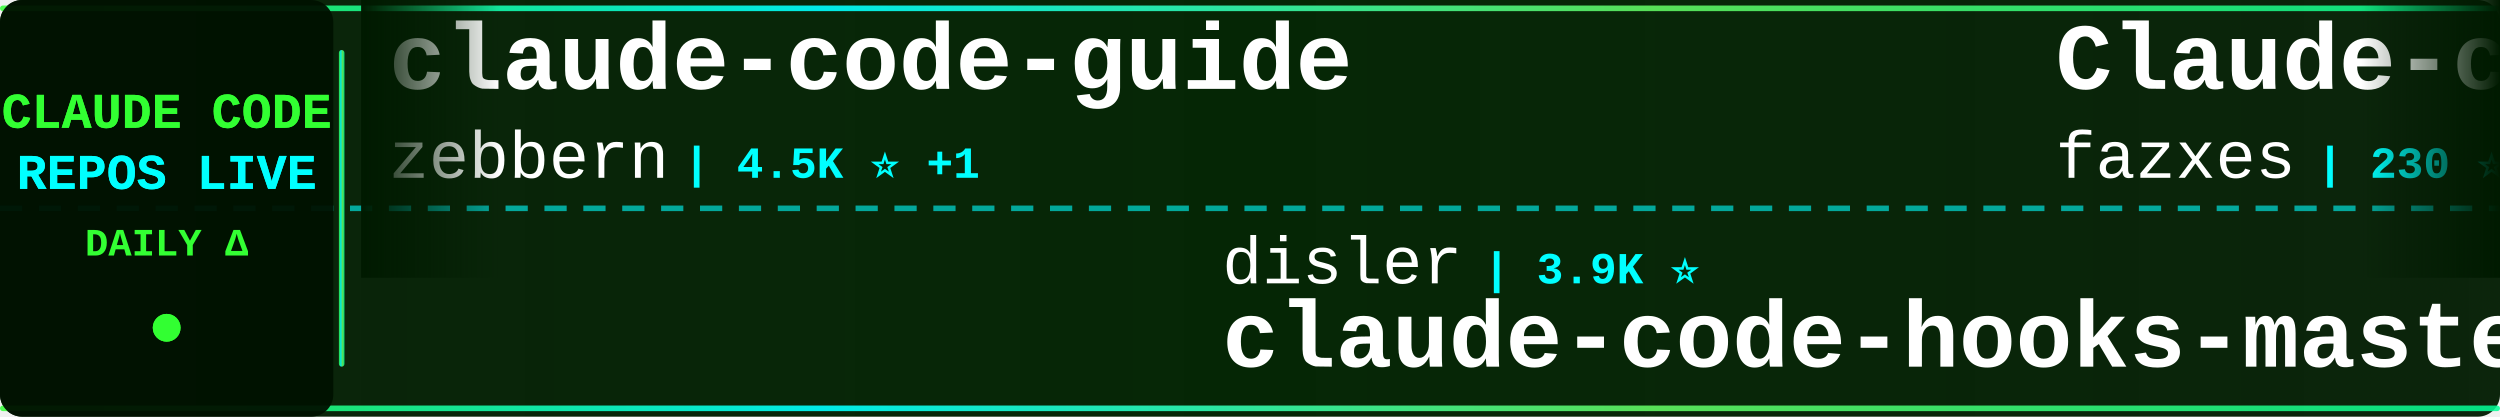
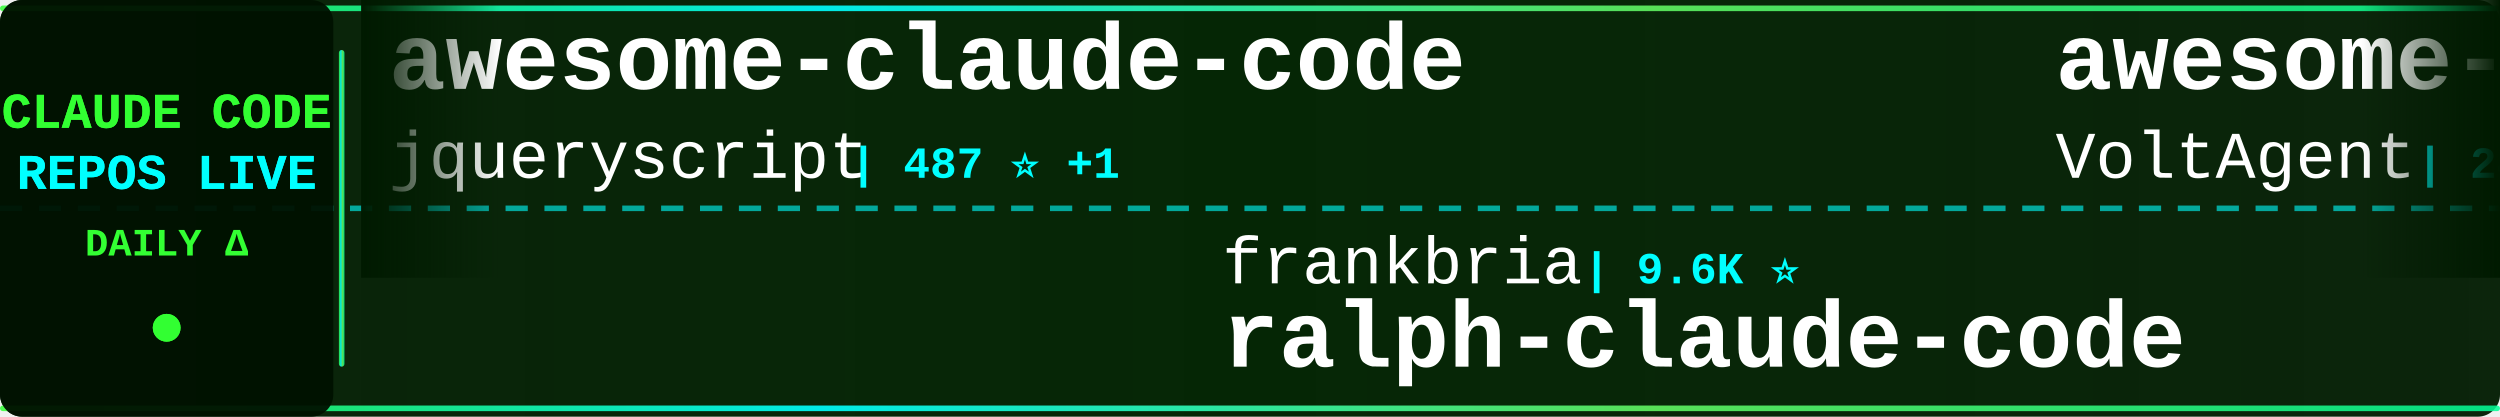
<svg xmlns="http://www.w3.org/2000/svg" width="900" height="150">
  <defs>
    <linearGradient id="tickerBg" x1="0%" y1="0%" x2="100%" y2="0%">
      <stop offset="0%" style="stop-color:#001a00;stop-opacity:0.95" />
      <stop offset="50%" style="stop-color:#002200;stop-opacity:0.98" />
      <stop offset="100%" style="stop-color:#001a00;stop-opacity:0.95" />
    </linearGradient>
    <linearGradient id="borderGrad" x1="0%" y1="0%" x2="100%" y2="0%">
      <stop offset="0%" style="stop-color:#33ff33;stop-opacity:0.85">
        <animate attributeName="stop-opacity" values="0.85;1;0.85" dur="2s" repeatCount="indefinite" />
      </stop>
      <stop offset="33%" style="stop-color:#00ffff;stop-opacity:0.9">
        <animate attributeName="stop-opacity" values="0.9;1;0.9" dur="2.2s" repeatCount="indefinite" />
      </stop>
      <stop offset="66%" style="stop-color:#66ff66;stop-opacity:0.85">
        <animate attributeName="stop-opacity" values="0.85;1;0.85" dur="1.8s" repeatCount="indefinite" />
      </stop>
      <stop offset="100%" style="stop-color:#00ff99;stop-opacity:0.85">
        <animate attributeName="stop-opacity" values="0.85;1;0.85" dur="2s" repeatCount="indefinite" />
      </stop>
    </linearGradient>
    <filter id="textGlow">
      <feGaussianBlur stdDeviation="0.1" result="coloredBlur" />
      <feMerge>
        <feMergeNode in="coloredBlur" />
        <feMergeNode in="SourceGraphic" />
      </feMerge>
    </filter>
    <filter id="metricGlow">
      <feGaussianBlur stdDeviation="0.2" result="coloredBlur" />
      <feMerge>
        <feMergeNode in="coloredBlur" />
        <feMergeNode in="SourceGraphic" />
      </feMerge>
    </filter>
    <linearGradient id="leftFade" x1="0%" y1="0%" x2="100%" y2="0%">
      <stop offset="0%" style="stop-color:#001a00;stop-opacity:1" />
      <stop offset="100%" style="stop-color:#001a00;stop-opacity:0" />
    </linearGradient>
    <linearGradient id="rightFade" x1="0%" y1="0%" x2="100%" y2="0%">
      <stop offset="0%" style="stop-color:#001a00;stop-opacity:0" />
      <stop offset="100%" style="stop-color:#001a00;stop-opacity:1" />
    </linearGradient>
  </defs>
  <rect width="900" height="150" fill="url(#tickerBg)" rx="8" />
  <rect x="0" y="2" width="900" height="2" fill="url(#borderGrad)" rx="1" />
  <rect x="0" y="146" width="900" height="2" fill="url(#borderGrad)" rx="1" />
  <line x1="0" y1="75" x2="900" y2="75" stroke="#00ffff" stroke-width="2" stroke-dasharray="8 6" opacity="0.6" />
  <rect x="0" y="0" width="120" height="150" fill="#001100" opacity="0.95" rx="8" />
  <text x="60" y="46" font-family="'Courier New', monospace" font-size="18" font-weight="bold" fill="#33ff33" text-anchor="middle" filter="url(#textGlow)">
    CLAUDE CODE
  </text>
  <text x="60" y="68" font-family="'Courier New', monospace" font-size="18" font-weight="bold" fill="#00ffff" text-anchor="middle" filter="url(#textGlow)">
    REPOS LIVE
  </text>
  <text x="60" y="92" font-family="'Courier New', monospace" font-size="14" font-weight="bold" fill="#33ff33" text-anchor="middle">
    DAILY Δ
  </text>
  <circle cx="60" cy="118" r="5" fill="#33ff33" filter="url(#metricGlow)">
    <animate attributeName="r" values="4;6;4" dur="1.5s" repeatCount="indefinite" />
    <animate attributeName="opacity" values="0.6;1;0.6" dur="1.5s" repeatCount="indefinite" />
  </circle>
  <rect x="122" y="18" width="2" height="114" fill="url(#borderGrad)" rx="1" />
  <clipPath id="tickerClip">
    <rect x="130" y="0" width="770" height="150" />
  </clipPath>
  <g clip-path="url(#tickerClip)">
    <g id="tickerItems">
      <animateTransform attributeName="transform" attributeType="XML" type="translate" from="0 0" to="-3000 0" dur="54s" repeatCount="indefinite" />
      <g transform="translate(0, 0)">
-         <text x="140" y="32" font-family="'Courier New', monospace" font-size="34" font-weight="bold" fill="#ffffff">claude-code-guide</text>
-         <text x="140" y="64" font-family="'Courier New', monospace" font-size="24" font-weight="normal" fill="#ffffff" opacity="1.0">zebbern</text>
-         <text x="246" y="64" font-family="'Courier New', monospace" font-size="16" font-weight="bold" fill="#00ffff"> | 4.5K ⭐ +1</text>
+         <text x="140" y="32" font-family="'Courier New', monospace" font-size="34" font-weight="bold" fill="#ffffff">awesome-claude-code</text>
+         <text x="140" y="64" font-family="'Courier New', monospace" font-size="24" font-weight="normal" fill="#ffffff" opacity="1.0">jqueryscript</text>
+         <text x="306" y="64" font-family="'Courier New', monospace" font-size="16" font-weight="bold" fill="#00ffff"> | 487 ⭐ +1</text>
      </g>
      <g transform="translate(300, 0)">
-         <text x="140" y="102" font-family="'Courier New', monospace" font-size="24" font-weight="normal" fill="#ffffff" opacity="1.0">disler</text>
-         <text x="234" y="102" font-family="'Courier New', monospace" font-size="16" font-weight="bold" fill="#00ffff"> | 3.9K ⭐</text>
-         <text x="140" y="132" font-family="'Courier New', monospace" font-size="34" font-weight="bold" fill="#ffffff">claude-code-hooks-master...</text>
+         <text x="140" y="102" font-family="'Courier New', monospace" font-size="24" font-weight="normal" fill="#ffffff" opacity="1.0">frankbria</text>
+         <text x="270" y="102" font-family="'Courier New', monospace" font-size="16" font-weight="bold" fill="#00ffff"> | 9.6K ⭐</text>
+         <text x="140" y="132" font-family="'Courier New', monospace" font-size="34" font-weight="bold" fill="#ffffff">ralph-claude-code</text>
      </g>
      <g transform="translate(600, 0)">
-         <text x="140" y="32" font-family="'Courier New', monospace" font-size="34" font-weight="bold" fill="#ffffff">Claude-code</text>
-         <text x="140" y="64" font-family="'Courier New', monospace" font-size="24" font-weight="normal" fill="#ffffff" opacity="1.0">fazxes</text>
-         <text x="234" y="64" font-family="'Courier New', monospace" font-size="16" font-weight="bold" fill="#00ffff"> | 230 ⭐ +1</text>
+         <text x="140" y="32" font-family="'Courier New', monospace" font-size="34" font-weight="bold" fill="#ffffff">awesome-claude-code-suba...</text>
+         <text x="140" y="64" font-family="'Courier New', monospace" font-size="24" font-weight="normal" fill="#ffffff" opacity="1.0">VoltAgent</text>
+         <text x="270" y="64" font-family="'Courier New', monospace" font-size="16" font-weight="bold" fill="#00ffff"> | 24.0K ⭐ +2</text>
      </g>
      <g transform="translate(900, 0)">
-         <text x="140" y="102" font-family="'Courier New', monospace" font-size="24" font-weight="normal" fill="#ffffff" opacity="1.0">OneRedOak</text>
-         <text x="270" y="102" font-family="'Courier New', monospace" font-size="16" font-weight="bold" fill="#00ffff"> | 3.9K ⭐ +1</text>
-         <text x="140" y="132" font-family="'Courier New', monospace" font-size="34" font-weight="bold" fill="#ffffff">claude-code-workflows</text>
+         <text x="140" y="102" font-family="'Courier New', monospace" font-size="24" font-weight="normal" fill="#ffffff" opacity="1.0">https-deeplearning-ai</text>
+         <text x="414" y="102" font-family="'Courier New', monospace" font-size="16" font-weight="bold" fill="#00ffff"> | 538 ⭐</text>
+         <text x="140" y="132" font-family="'Courier New', monospace" font-size="34" font-weight="bold" fill="#ffffff">sc-claude-code-files</text>
      </g>
      <g transform="translate(1200, 0)">
-         <text x="140" y="32" font-family="'Courier New', monospace" font-size="34" font-weight="bold" fill="#ffffff">collection-claude-code-s...</text>
-         <text x="140" y="64" font-family="'Courier New', monospace" font-size="24" font-weight="normal" fill="#ffffff" opacity="1.0">chauncygu</text>
-         <text x="270" y="64" font-family="'Courier New', monospace" font-size="16" font-weight="bold" fill="#00ffff"> | 2.8K ⭐</text>
+         <text x="140" y="32" font-family="'Courier New', monospace" font-size="34" font-weight="bold" fill="#ffffff">claude-code-prompts</text>
+         <text x="140" y="64" font-family="'Courier New', monospace" font-size="24" font-weight="normal" fill="#ffffff" opacity="1.0">repowise-dev</text>
+         <text x="306" y="64" font-family="'Courier New', monospace" font-size="16" font-weight="bold" fill="#00ffff"> | 1.2K ⭐ +1</text>
      </g>
      <g transform="translate(1500, 0)">
-         <text x="140" y="102" font-family="'Courier New', monospace" font-size="24" font-weight="normal" fill="#ffffff" opacity="1.0">AprilNEA</text>
-         <text x="258" y="102" font-family="'Courier New', monospace" font-size="16" font-weight="bold" fill="#00ffff"> | 394 ⭐</text>
-         <text x="140" y="132" font-family="'Courier New', monospace" font-size="34" font-weight="bold" fill="#ffffff">claude-code-source</text>
+         <text x="140" y="102" font-family="'Courier New', monospace" font-size="24" font-weight="normal" fill="#ffffff" opacity="1.0">luyao618</text>
+         <text x="258" y="102" font-family="'Courier New', monospace" font-size="16" font-weight="bold" fill="#00ffff"> | 1.6K ⭐</text>
+         <text x="140" y="132" font-family="'Courier New', monospace" font-size="34" font-weight="bold" fill="#ffffff">Claude-Code-Source-Study</text>
      </g>
      <g transform="translate(1800, 0)">
-         <text x="140" y="32" font-family="'Courier New', monospace" font-size="34" font-weight="bold" fill="#ffffff">claude-code-system-promp...</text>
-         <text x="140" y="64" font-family="'Courier New', monospace" font-size="24" font-weight="normal" fill="#ffffff" opacity="1.0">Piebald-AI</text>
-         <text x="282" y="64" font-family="'Courier New', monospace" font-size="16" font-weight="bold" fill="#00ffff"> | 12.2K ⭐ +1</text>
+         <text x="140" y="32" font-family="'Courier New', monospace" font-size="34" font-weight="bold" fill="#ffffff">claude-code-settings</text>
+         <text x="140" y="64" font-family="'Courier New', monospace" font-size="24" font-weight="normal" fill="#ffffff" opacity="1.0">feiskyer</text>
+         <text x="258" y="64" font-family="'Courier New', monospace" font-size="16" font-weight="bold" fill="#00ffff"> | 1.6K ⭐ +2</text>
      </g>
      <g transform="translate(2100, 0)">
-         <text x="140" y="102" font-family="'Courier New', monospace" font-size="24" font-weight="normal" fill="#ffffff" opacity="1.0">RichardAtCT</text>
-         <text x="294" y="102" font-family="'Courier New', monospace" font-size="16" font-weight="bold" fill="#00ffff"> | 2.7K ⭐ +1</text>
-         <text x="140" y="132" font-family="'Courier New', monospace" font-size="34" font-weight="bold" fill="#ffffff">claude-code-telegram</text>
+         <text x="140" y="102" font-family="'Courier New', monospace" font-size="24" font-weight="normal" fill="#ffffff" opacity="1.0">digitalsamba</text>
+         <text x="306" y="102" font-family="'Courier New', monospace" font-size="16" font-weight="bold" fill="#00ffff"> | 1.9K ⭐</text>
+         <text x="140" y="132" font-family="'Courier New', monospace" font-size="34" font-weight="bold" fill="#ffffff">claude-code-video-toolki...</text>
      </g>
      <g transform="translate(2400, 0)">
-         <text x="140" y="32" font-family="'Courier New', monospace" font-size="34" font-weight="bold" fill="#ffffff">ClaudeCodeAgents</text>
-         <text x="140" y="64" font-family="'Courier New', monospace" font-size="24" font-weight="normal" fill="#ffffff" opacity="1.0">darcyegb</text>
-         <text x="258" y="64" font-family="'Courier New', monospace" font-size="16" font-weight="bold" fill="#00ffff"> | 753 ⭐</text>
+         <text x="140" y="32" font-family="'Courier New', monospace" font-size="34" font-weight="bold" fill="#ffffff">free-claude-code</text>
+         <text x="140" y="64" font-family="'Courier New', monospace" font-size="24" font-weight="normal" fill="#ffffff" opacity="1.0">Alishahryar1</text>
+         <text x="306" y="64" font-family="'Courier New', monospace" font-size="16" font-weight="bold" fill="#00ffff"> | 44.0K ⭐ +32</text>
      </g>
      <g transform="translate(2700, 0)">
-         <text x="140" y="102" font-family="'Courier New', monospace" font-size="24" font-weight="normal" fill="#ffffff" opacity="1.0">centminmod</text>
-         <text x="282" y="102" font-family="'Courier New', monospace" font-size="16" font-weight="bold" fill="#00ffff"> | 2.5K ⭐</text>
-         <text x="140" y="132" font-family="'Courier New', monospace" font-size="34" font-weight="bold" fill="#ffffff">my-claude-code-setup</text>
+         <text x="140" y="102" font-family="'Courier New', monospace" font-size="24" font-weight="normal" fill="#ffffff" opacity="1.0">daymade</text>
+         <text x="246" y="102" font-family="'Courier New', monospace" font-size="16" font-weight="bold" fill="#00ffff"> | 1.3K ⭐</text>
+         <text x="140" y="132" font-family="'Courier New', monospace" font-size="34" font-weight="bold" fill="#ffffff">claude-code-skills</text>
      </g>
      <g transform="translate(3000, 0)">
-         <text x="140" y="32" font-family="'Courier New', monospace" font-size="34" font-weight="bold" fill="#ffffff">claude-code-guide</text>
-         <text x="140" y="64" font-family="'Courier New', monospace" font-size="24" font-weight="normal" fill="#ffffff" opacity="1.0">zebbern</text>
-         <text x="246" y="64" font-family="'Courier New', monospace" font-size="16" font-weight="bold" fill="#00ffff"> | 4.5K ⭐ +1</text>
+         <text x="140" y="32" font-family="'Courier New', monospace" font-size="34" font-weight="bold" fill="#ffffff">awesome-claude-code</text>
+         <text x="140" y="64" font-family="'Courier New', monospace" font-size="24" font-weight="normal" fill="#ffffff" opacity="1.0">jqueryscript</text>
+         <text x="306" y="64" font-family="'Courier New', monospace" font-size="16" font-weight="bold" fill="#00ffff"> | 487 ⭐ +1</text>
      </g>
      <g transform="translate(3300, 0)">
-         <text x="140" y="102" font-family="'Courier New', monospace" font-size="24" font-weight="normal" fill="#ffffff" opacity="1.0">disler</text>
-         <text x="234" y="102" font-family="'Courier New', monospace" font-size="16" font-weight="bold" fill="#00ffff"> | 3.9K ⭐</text>
-         <text x="140" y="132" font-family="'Courier New', monospace" font-size="34" font-weight="bold" fill="#ffffff">claude-code-hooks-master...</text>
+         <text x="140" y="102" font-family="'Courier New', monospace" font-size="24" font-weight="normal" fill="#ffffff" opacity="1.0">frankbria</text>
+         <text x="270" y="102" font-family="'Courier New', monospace" font-size="16" font-weight="bold" fill="#00ffff"> | 9.6K ⭐</text>
+         <text x="140" y="132" font-family="'Courier New', monospace" font-size="34" font-weight="bold" fill="#ffffff">ralph-claude-code</text>
      </g>
      <g transform="translate(3600, 0)">
-         <text x="140" y="32" font-family="'Courier New', monospace" font-size="34" font-weight="bold" fill="#ffffff">Claude-code</text>
-         <text x="140" y="64" font-family="'Courier New', monospace" font-size="24" font-weight="normal" fill="#ffffff" opacity="1.0">fazxes</text>
-         <text x="234" y="64" font-family="'Courier New', monospace" font-size="16" font-weight="bold" fill="#00ffff"> | 230 ⭐ +1</text>
+         <text x="140" y="32" font-family="'Courier New', monospace" font-size="34" font-weight="bold" fill="#ffffff">awesome-claude-code-suba...</text>
+         <text x="140" y="64" font-family="'Courier New', monospace" font-size="24" font-weight="normal" fill="#ffffff" opacity="1.0">VoltAgent</text>
+         <text x="270" y="64" font-family="'Courier New', monospace" font-size="16" font-weight="bold" fill="#00ffff"> | 24.0K ⭐ +2</text>
      </g>
      <g transform="translate(3900, 0)">
-         <text x="140" y="102" font-family="'Courier New', monospace" font-size="24" font-weight="normal" fill="#ffffff" opacity="1.0">OneRedOak</text>
-         <text x="270" y="102" font-family="'Courier New', monospace" font-size="16" font-weight="bold" fill="#00ffff"> | 3.9K ⭐ +1</text>
-         <text x="140" y="132" font-family="'Courier New', monospace" font-size="34" font-weight="bold" fill="#ffffff">claude-code-workflows</text>
+         <text x="140" y="102" font-family="'Courier New', monospace" font-size="24" font-weight="normal" fill="#ffffff" opacity="1.0">https-deeplearning-ai</text>
+         <text x="414" y="102" font-family="'Courier New', monospace" font-size="16" font-weight="bold" fill="#00ffff"> | 538 ⭐</text>
+         <text x="140" y="132" font-family="'Courier New', monospace" font-size="34" font-weight="bold" fill="#ffffff">sc-claude-code-files</text>
      </g>
    </g>
  </g>
  <rect x="130" y="0" width="50" height="100" fill="url(#leftFade)" />
  <rect x="850" y="0" width="50" height="100" fill="url(#rightFade)" />
</svg>
